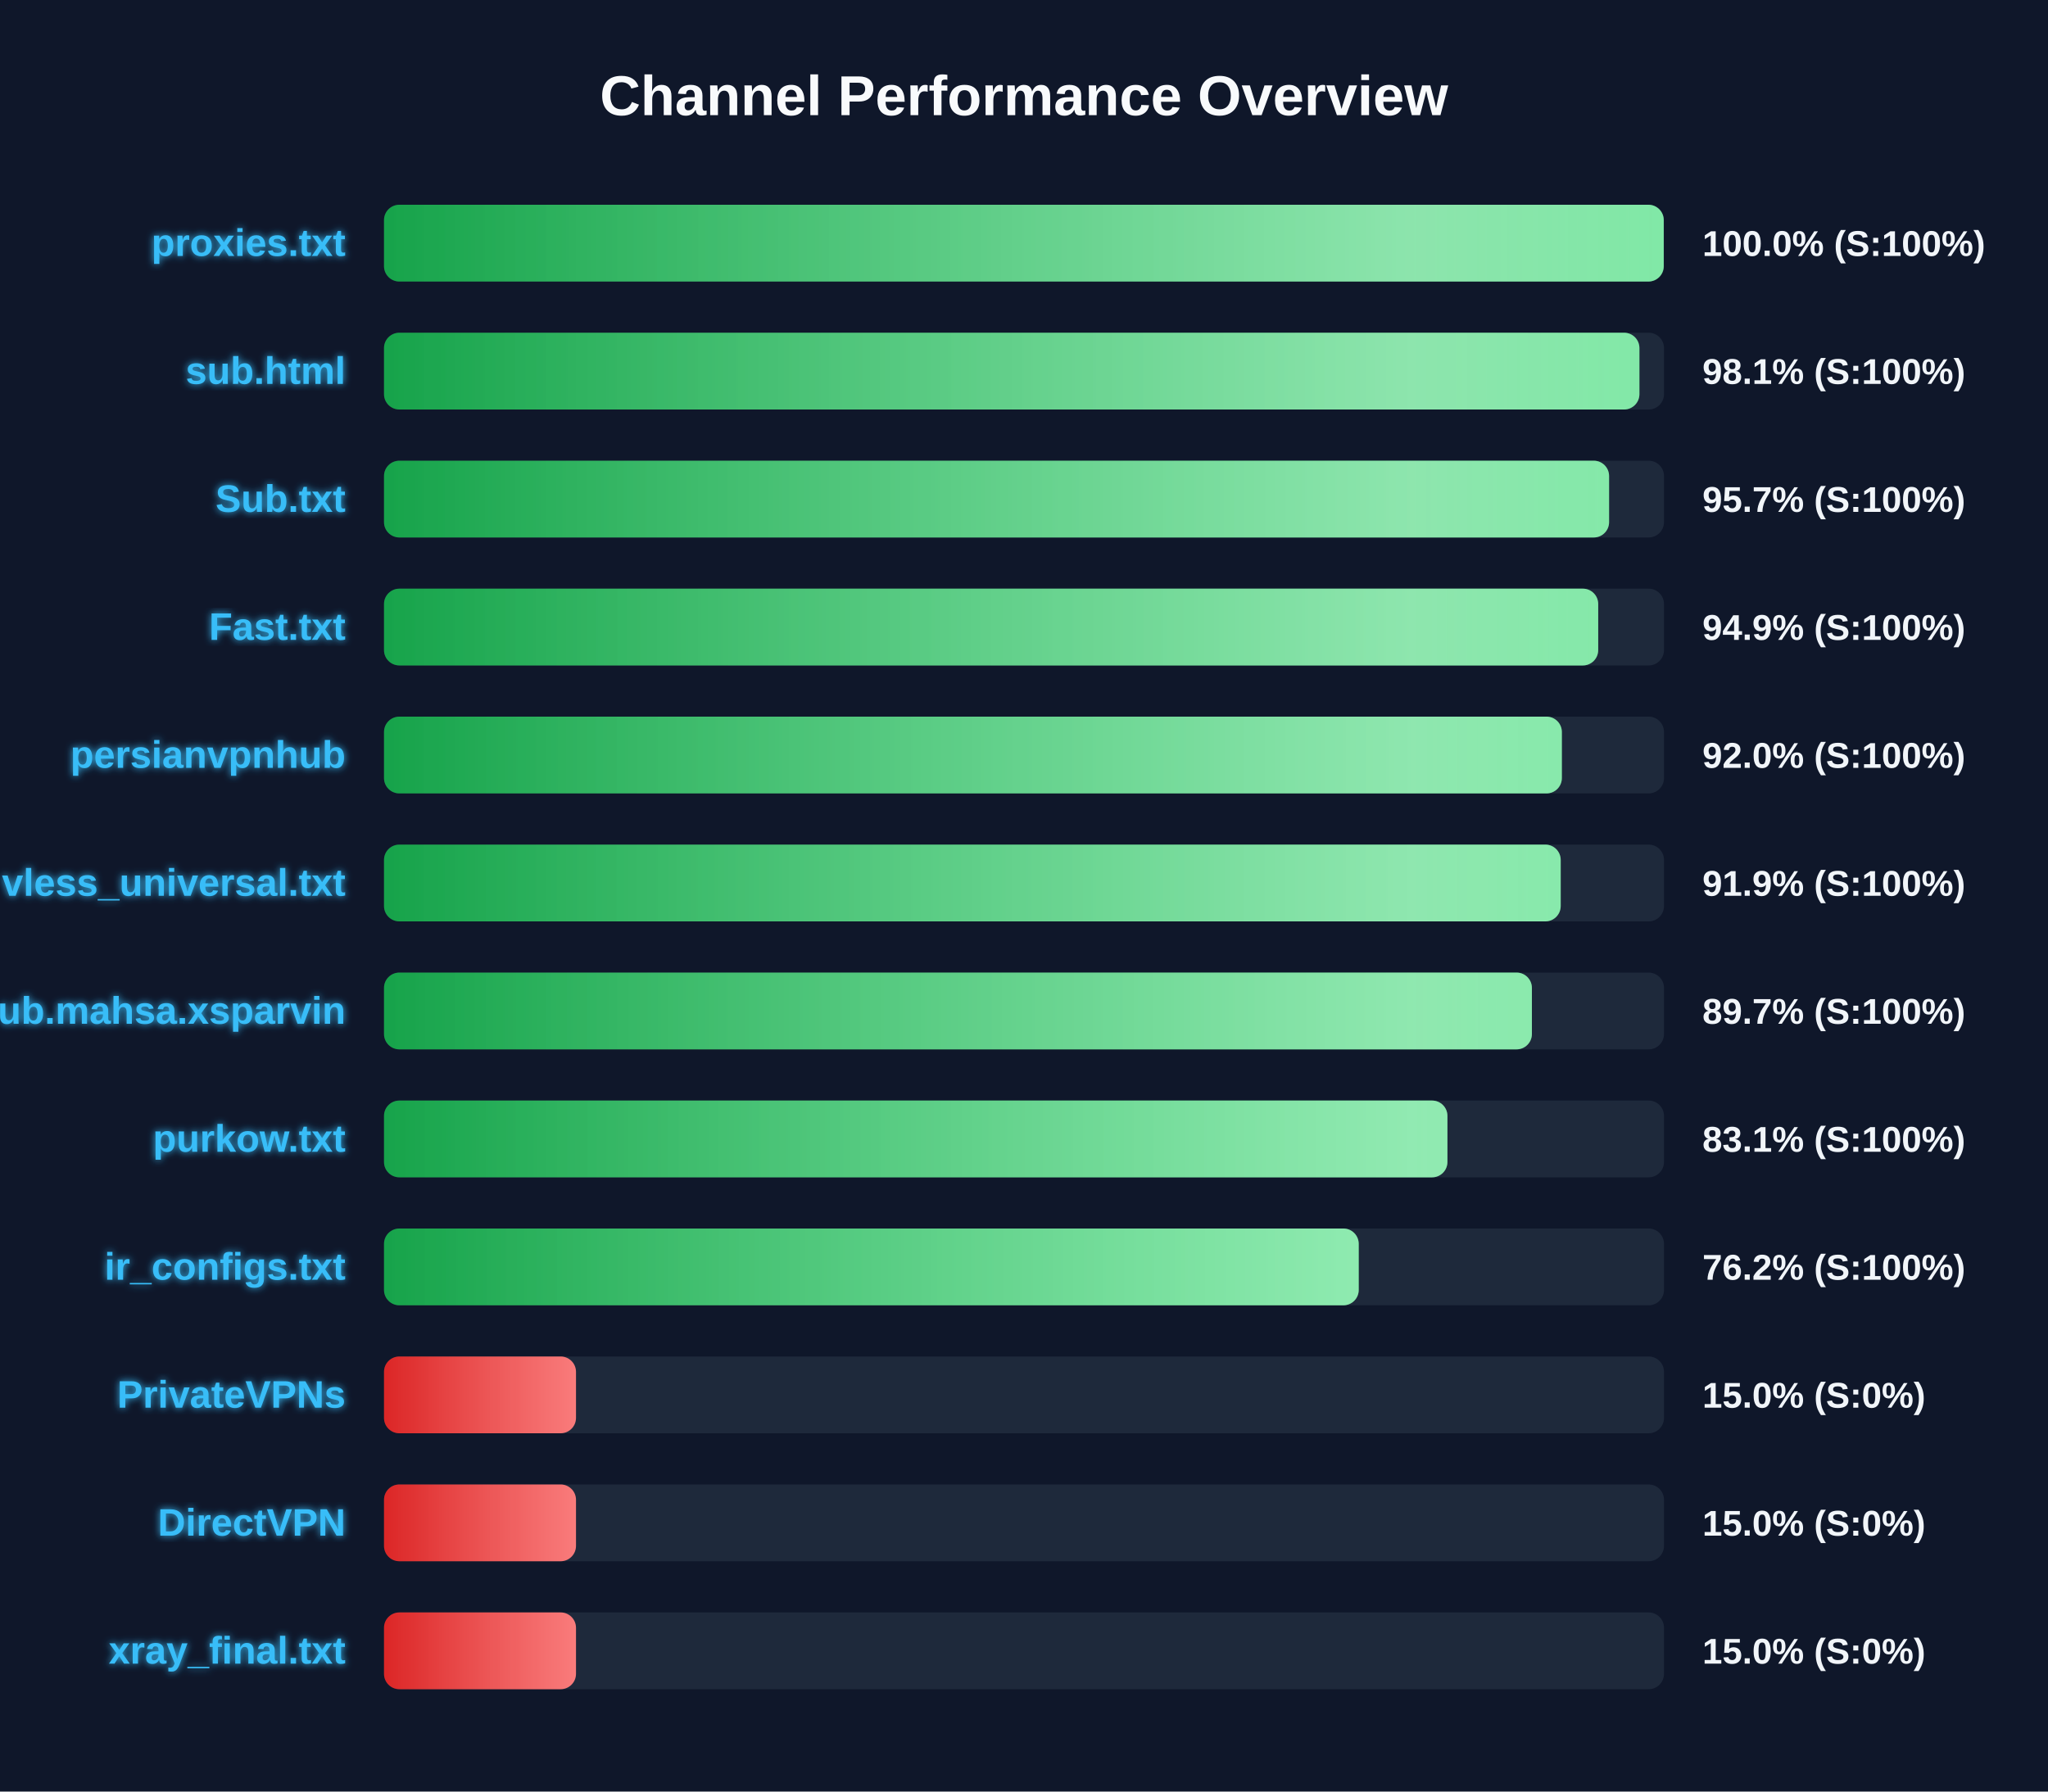
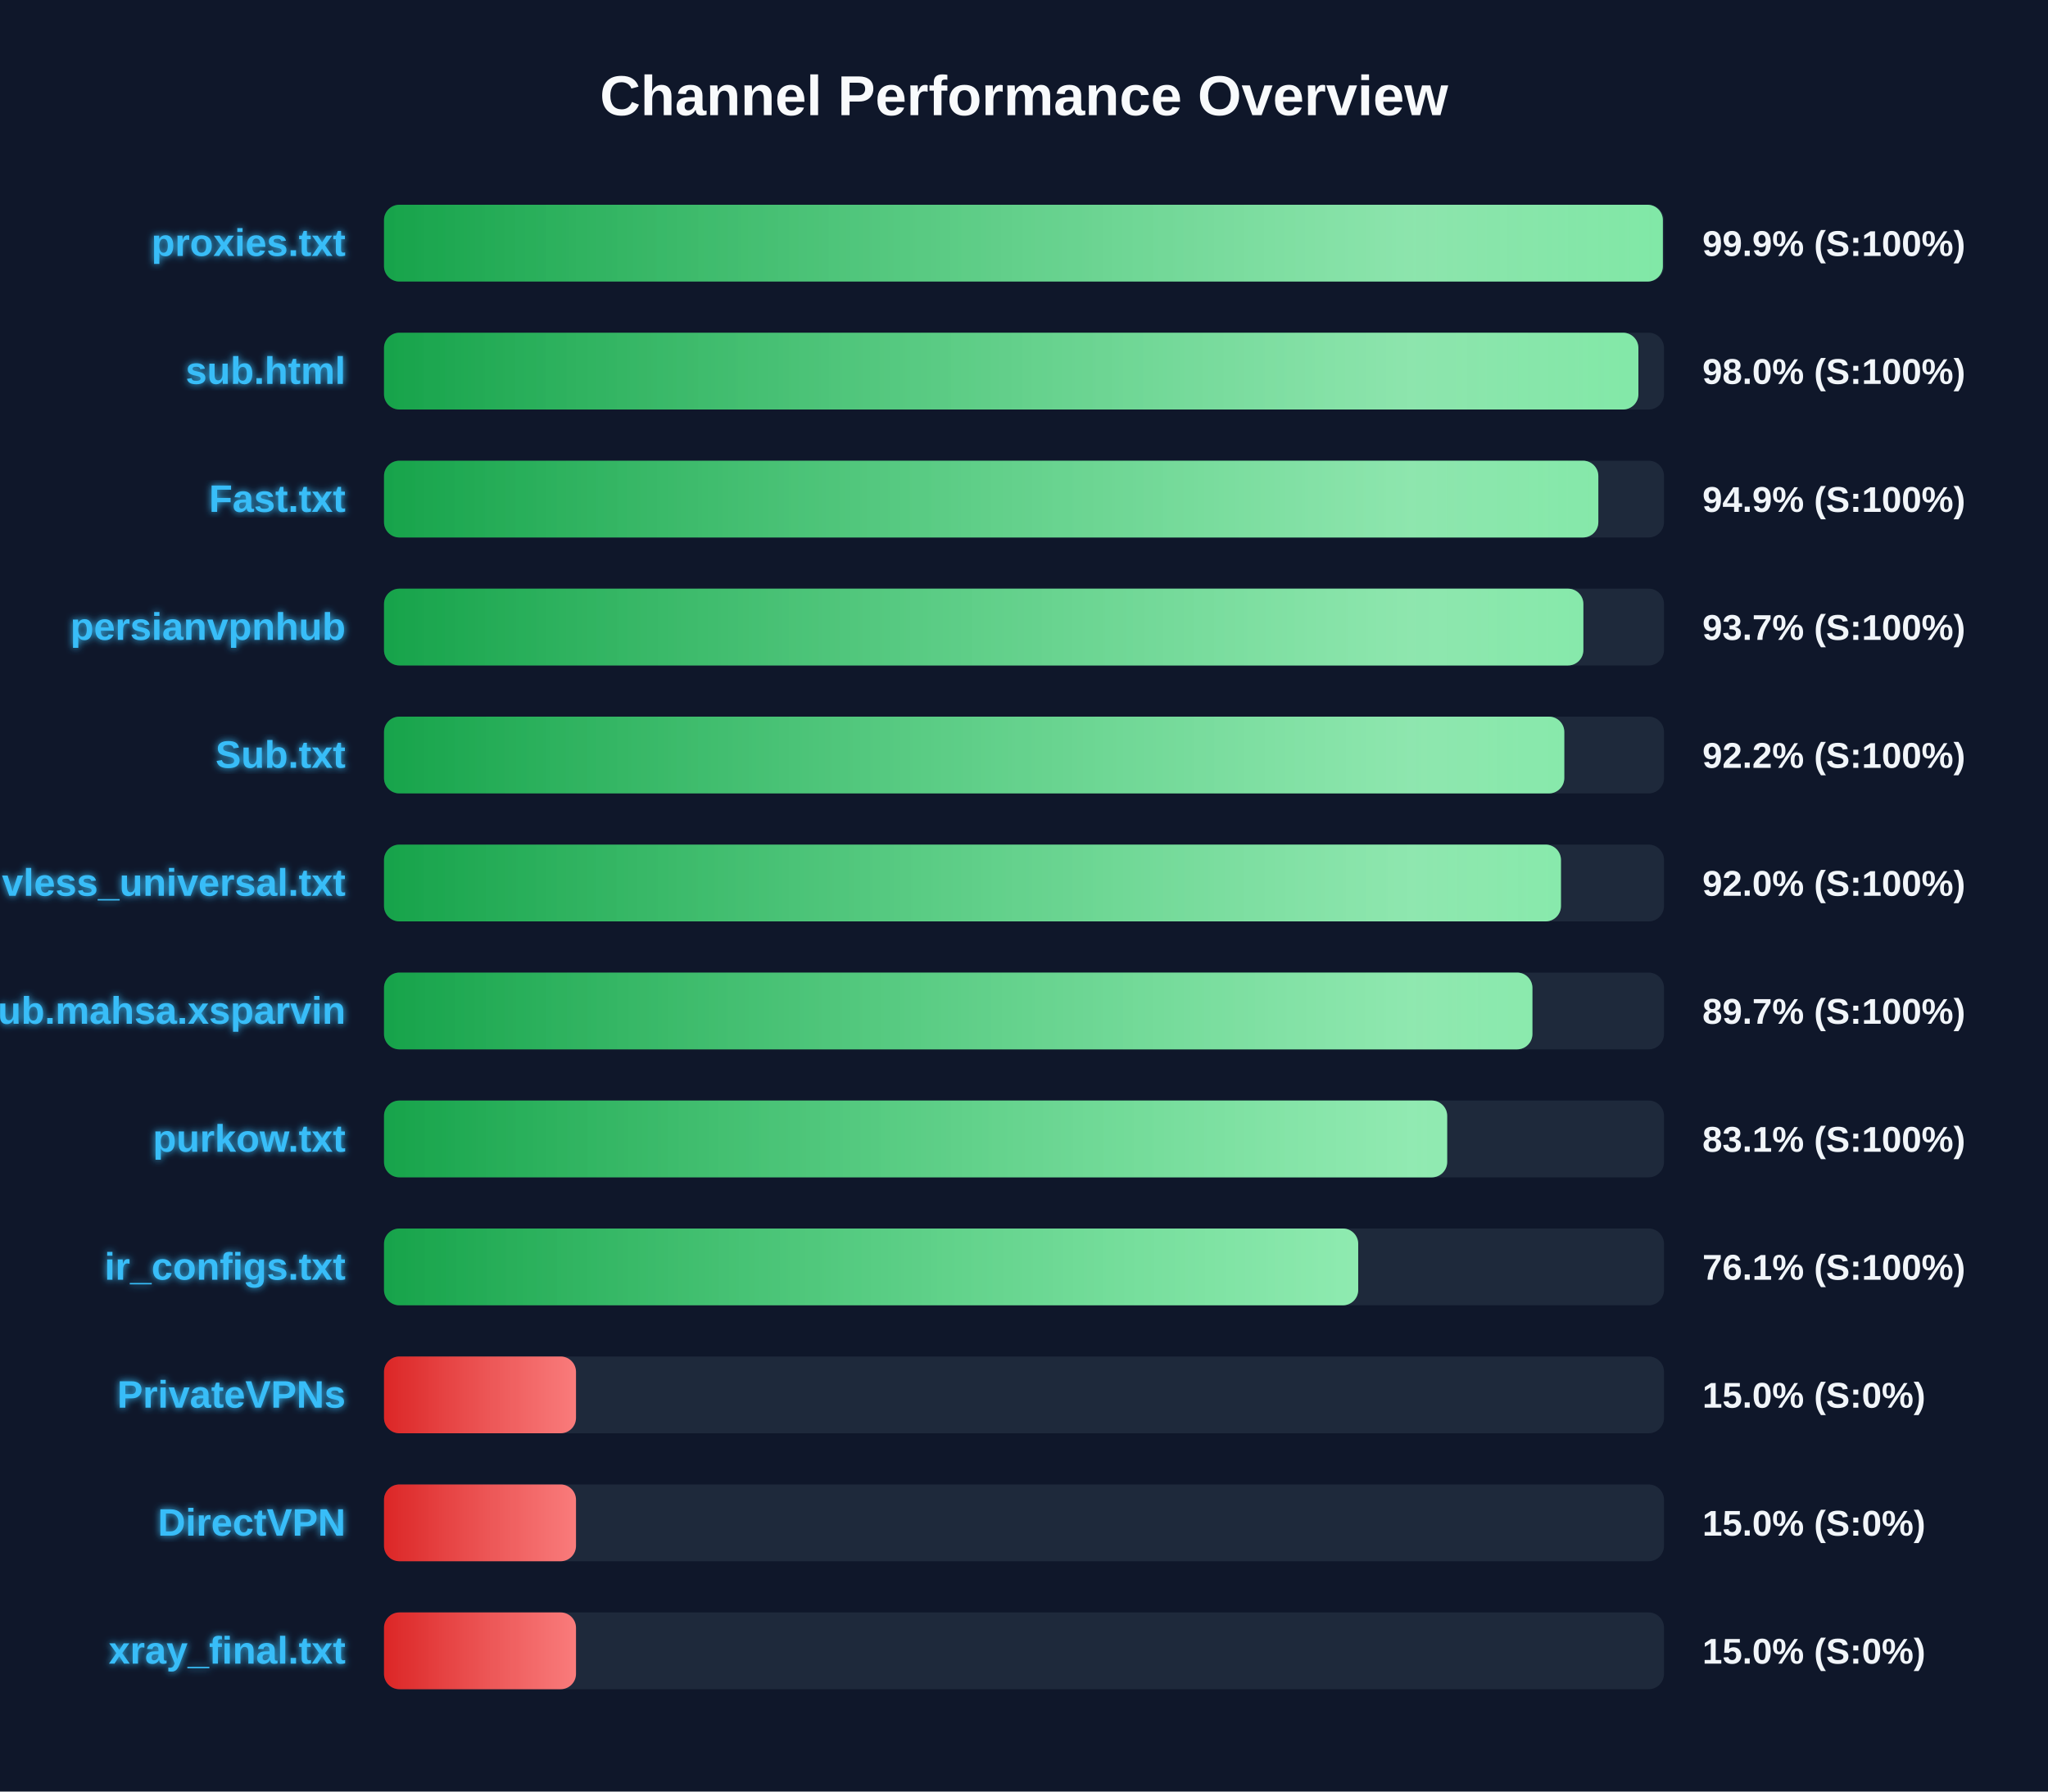
<svg xmlns="http://www.w3.org/2000/svg" width="800" height="700" version="1.1">
  <defs>
    <linearGradient id="grad-green" x1="0%" y1="0%" x2="100%" y2="0%">
      <stop offset="0%" stop-color="#16a34a" />
      <stop offset="100%" stop-color="#4ade80" />
    </linearGradient>
    <linearGradient id="grad-yellow" x1="0%" y1="0%" x2="100%" y2="0%">
      <stop offset="0%" stop-color="#ca8a04" />
      <stop offset="100%" stop-color="#fde047" />
    </linearGradient>
    <linearGradient id="grad-red" x1="0%" y1="0%" x2="100%" y2="0%">
      <stop offset="0%" stop-color="#dc2626" />
      <stop offset="100%" stop-color="#f87171" />
    </linearGradient>
    <linearGradient id="shimmer" x1="0%" y1="0%" x2="100%" y2="0%">
      <stop offset="0%" stop-color="rgba(255,255,255,0)" />
      <stop offset="50%" stop-color="rgba(255,255,255,0.4)" />
      <stop offset="100%" stop-color="rgba(255,255,255,0)" />
    </linearGradient>
    <filter id="glow" x="-20%" y="-20%" width="140%" height="140%">
      <feGaussianBlur stdDeviation="1.5" result="blur" />
      <feComposite in="SourceGraphic" in2="blur" operator="over" />
    </filter>
  </defs>
  <style>
        .bg-rect { fill: #0f172a; }
        .title { font: bold 22px 'Segoe UI', Arial, sans-serif; fill: #f8fafc; }
        .row { font: bold 15px 'Segoe UI', Arial, sans-serif; fill: #38bdf8; filter: url(#glow); }
        .score { font: bold 14px 'Segoe UI', Arial, sans-serif; fill: #f1f5f9; }
        @keyframes shimmer-anim {
            0% { transform: translateX(-100%); }
            100% { transform: translateX(200%); }
        }
        .shimmer-rect {
            animation: shimmer-anim 2.5s infinite linear;
        }
    </style>
  <rect width="100%" height="100%" class="bg-rect" />
  <text x="400" y="45" text-anchor="middle" class="title">Channel Performance Overview</text>
  <rect x="150" y="80" width="500" height="30" fill="#1e293b" rx="6" />
  <clipPath id="clip-0">
-     <rect x="150" y="80" width="499.9" height="30" rx="6" />
+     <rect x="150" y="80" width="499.55" height="30" rx="6" />
  </clipPath>
-   <rect x="150" y="80" width="499.9" height="30" fill="url(#grad-green)" rx="6" />
+   <rect x="150" y="80" width="499.55" height="30" fill="url(#grad-green)" rx="6" />
  <g clip-path="url(#clip-0)">
    <rect x="150" y="80" width="100%" height="30" fill="url(#shimmer)" class="shimmer-rect" />
  </g>
  <text x="135" y="100" text-anchor="end" class="row">proxies.txt</text>
-   <text x="665" y="100" text-anchor="start" class="score">100.0% (S:100%)</text>
+   <text x="665" y="100" text-anchor="start" class="score">99.9% (S:100%)</text>
  <rect x="150" y="130" width="500" height="30" fill="#1e293b" rx="6" />
  <clipPath id="clip-1">
-     <rect x="150" y="130" width="490.4" height="30" rx="6" />
+     <rect x="150" y="130" width="490.0" height="30" rx="6" />
  </clipPath>
-   <rect x="150" y="130" width="490.4" height="30" fill="url(#grad-green)" rx="6" />
+   <rect x="150" y="130" width="490.0" height="30" fill="url(#grad-green)" rx="6" />
  <g clip-path="url(#clip-1)">
    <rect x="150" y="130" width="100%" height="30" fill="url(#shimmer)" class="shimmer-rect" />
  </g>
  <text x="135" y="150" text-anchor="end" class="row">sub.html</text>
-   <text x="665" y="150" text-anchor="start" class="score">98.1% (S:100%)</text>
+   <text x="665" y="150" text-anchor="start" class="score">98.0% (S:100%)</text>
  <rect x="150" y="180" width="500" height="30" fill="#1e293b" rx="6" />
  <clipPath id="clip-2">
-     <rect x="150" y="180" width="478.55" height="30" rx="6" />
+     <rect x="150" y="180" width="474.35" height="30" rx="6" />
  </clipPath>
-   <rect x="150" y="180" width="478.55" height="30" fill="url(#grad-green)" rx="6" />
+   <rect x="150" y="180" width="474.35" height="30" fill="url(#grad-green)" rx="6" />
  <g clip-path="url(#clip-2)">
    <rect x="150" y="180" width="100%" height="30" fill="url(#shimmer)" class="shimmer-rect" />
  </g>
-   <text x="135" y="200" text-anchor="end" class="row">Sub.txt</text>
-   <text x="665" y="200" text-anchor="start" class="score">95.7% (S:100%)</text>
+   <text x="135" y="200" text-anchor="end" class="row">Fast.txt</text>
+   <text x="665" y="200" text-anchor="start" class="score">94.9% (S:100%)</text>
  <rect x="150" y="230" width="500" height="30" fill="#1e293b" rx="6" />
  <clipPath id="clip-3">
-     <rect x="150" y="230" width="474.3" height="30" rx="6" />
+     <rect x="150" y="230" width="468.5" height="30" rx="6" />
  </clipPath>
-   <rect x="150" y="230" width="474.3" height="30" fill="url(#grad-green)" rx="6" />
+   <rect x="150" y="230" width="468.5" height="30" fill="url(#grad-green)" rx="6" />
  <g clip-path="url(#clip-3)">
    <rect x="150" y="230" width="100%" height="30" fill="url(#shimmer)" class="shimmer-rect" />
  </g>
-   <text x="135" y="250" text-anchor="end" class="row">Fast.txt</text>
-   <text x="665" y="250" text-anchor="start" class="score">94.9% (S:100%)</text>
+   <text x="135" y="250" text-anchor="end" class="row">persianvpnhub</text>
+   <text x="665" y="250" text-anchor="start" class="score">93.7% (S:100%)</text>
  <rect x="150" y="280" width="500" height="30" fill="#1e293b" rx="6" />
  <clipPath id="clip-4">
-     <rect x="150" y="280" width="460.1" height="30" rx="6" />
+     <rect x="150" y="280" width="461.05" height="30" rx="6" />
  </clipPath>
-   <rect x="150" y="280" width="460.1" height="30" fill="url(#grad-green)" rx="6" />
+   <rect x="150" y="280" width="461.05" height="30" fill="url(#grad-green)" rx="6" />
  <g clip-path="url(#clip-4)">
    <rect x="150" y="280" width="100%" height="30" fill="url(#shimmer)" class="shimmer-rect" />
  </g>
-   <text x="135" y="300" text-anchor="end" class="row">persianvpnhub</text>
-   <text x="665" y="300" text-anchor="start" class="score">92.0% (S:100%)</text>
+   <text x="135" y="300" text-anchor="end" class="row">Sub.txt</text>
+   <text x="665" y="300" text-anchor="start" class="score">92.2% (S:100%)</text>
  <rect x="150" y="330" width="500" height="30" fill="#1e293b" rx="6" />
  <clipPath id="clip-5">
-     <rect x="150" y="330" width="459.65" height="30" rx="6" />
+     <rect x="150" y="330" width="459.75" height="30" rx="6" />
  </clipPath>
-   <rect x="150" y="330" width="459.65" height="30" fill="url(#grad-green)" rx="6" />
+   <rect x="150" y="330" width="459.75" height="30" fill="url(#grad-green)" rx="6" />
  <g clip-path="url(#clip-5)">
    <rect x="150" y="330" width="100%" height="30" fill="url(#shimmer)" class="shimmer-rect" />
  </g>
  <text x="135" y="350" text-anchor="end" class="row">vless_universal.txt</text>
-   <text x="665" y="350" text-anchor="start" class="score">91.9% (S:100%)</text>
+   <text x="665" y="350" text-anchor="start" class="score">92.0% (S:100%)</text>
  <rect x="150" y="380" width="500" height="30" fill="#1e293b" rx="6" />
  <clipPath id="clip-6">
-     <rect x="150" y="380" width="448.4" height="30" rx="6" />
+     <rect x="150" y="380" width="448.6" height="30" rx="6" />
  </clipPath>
-   <rect x="150" y="380" width="448.4" height="30" fill="url(#grad-green)" rx="6" />
+   <rect x="150" y="380" width="448.6" height="30" fill="url(#grad-green)" rx="6" />
  <g clip-path="url(#clip-6)">
    <rect x="150" y="380" width="100%" height="30" fill="url(#shimmer)" class="shimmer-rect" />
  </g>
  <text x="135" y="400" text-anchor="end" class="row">Sub.mahsa.xsparvin</text>
  <text x="665" y="400" text-anchor="start" class="score">89.7% (S:100%)</text>
  <rect x="150" y="430" width="500" height="30" fill="#1e293b" rx="6" />
  <clipPath id="clip-7">
-     <rect x="150" y="430" width="415.4" height="30" rx="6" />
+     <rect x="150" y="430" width="415.3" height="30" rx="6" />
  </clipPath>
-   <rect x="150" y="430" width="415.4" height="30" fill="url(#grad-green)" rx="6" />
+   <rect x="150" y="430" width="415.3" height="30" fill="url(#grad-green)" rx="6" />
  <g clip-path="url(#clip-7)">
    <rect x="150" y="430" width="100%" height="30" fill="url(#shimmer)" class="shimmer-rect" />
  </g>
  <text x="135" y="450" text-anchor="end" class="row">purkow.txt</text>
  <text x="665" y="450" text-anchor="start" class="score">83.1% (S:100%)</text>
  <rect x="150" y="480" width="500" height="30" fill="#1e293b" rx="6" />
  <clipPath id="clip-8">
-     <rect x="150" y="480" width="380.75" height="30" rx="6" />
+     <rect x="150" y="480" width="380.55" height="30" rx="6" />
  </clipPath>
-   <rect x="150" y="480" width="380.75" height="30" fill="url(#grad-green)" rx="6" />
+   <rect x="150" y="480" width="380.55" height="30" fill="url(#grad-green)" rx="6" />
  <g clip-path="url(#clip-8)">
    <rect x="150" y="480" width="100%" height="30" fill="url(#shimmer)" class="shimmer-rect" />
  </g>
  <text x="135" y="500" text-anchor="end" class="row">ir_configs.txt</text>
-   <text x="665" y="500" text-anchor="start" class="score">76.2% (S:100%)</text>
+   <text x="665" y="500" text-anchor="start" class="score">76.1% (S:100%)</text>
  <rect x="150" y="530" width="500" height="30" fill="#1e293b" rx="6" />
  <clipPath id="clip-9">
    <rect x="150" y="530" width="75.0" height="30" rx="6" />
  </clipPath>
  <rect x="150" y="530" width="75.0" height="30" fill="url(#grad-red)" rx="6" />
  <g clip-path="url(#clip-9)">
    <rect x="150" y="530" width="100%" height="30" fill="url(#shimmer)" class="shimmer-rect" />
  </g>
  <text x="135" y="550" text-anchor="end" class="row">PrivateVPNs</text>
  <text x="665" y="550" text-anchor="start" class="score">15.0% (S:0%)</text>
  <rect x="150" y="580" width="500" height="30" fill="#1e293b" rx="6" />
  <clipPath id="clip-10">
    <rect x="150" y="580" width="75.0" height="30" rx="6" />
  </clipPath>
  <rect x="150" y="580" width="75.0" height="30" fill="url(#grad-red)" rx="6" />
  <g clip-path="url(#clip-10)">
    <rect x="150" y="580" width="100%" height="30" fill="url(#shimmer)" class="shimmer-rect" />
  </g>
  <text x="135" y="600" text-anchor="end" class="row">DirectVPN</text>
  <text x="665" y="600" text-anchor="start" class="score">15.0% (S:0%)</text>
  <rect x="150" y="630" width="500" height="30" fill="#1e293b" rx="6" />
  <clipPath id="clip-11">
    <rect x="150" y="630" width="75.0" height="30" rx="6" />
  </clipPath>
  <rect x="150" y="630" width="75.0" height="30" fill="url(#grad-red)" rx="6" />
  <g clip-path="url(#clip-11)">
    <rect x="150" y="630" width="100%" height="30" fill="url(#shimmer)" class="shimmer-rect" />
  </g>
  <text x="135" y="650" text-anchor="end" class="row">xray_final.txt</text>
  <text x="665" y="650" text-anchor="start" class="score">15.0% (S:0%)</text>
</svg>
